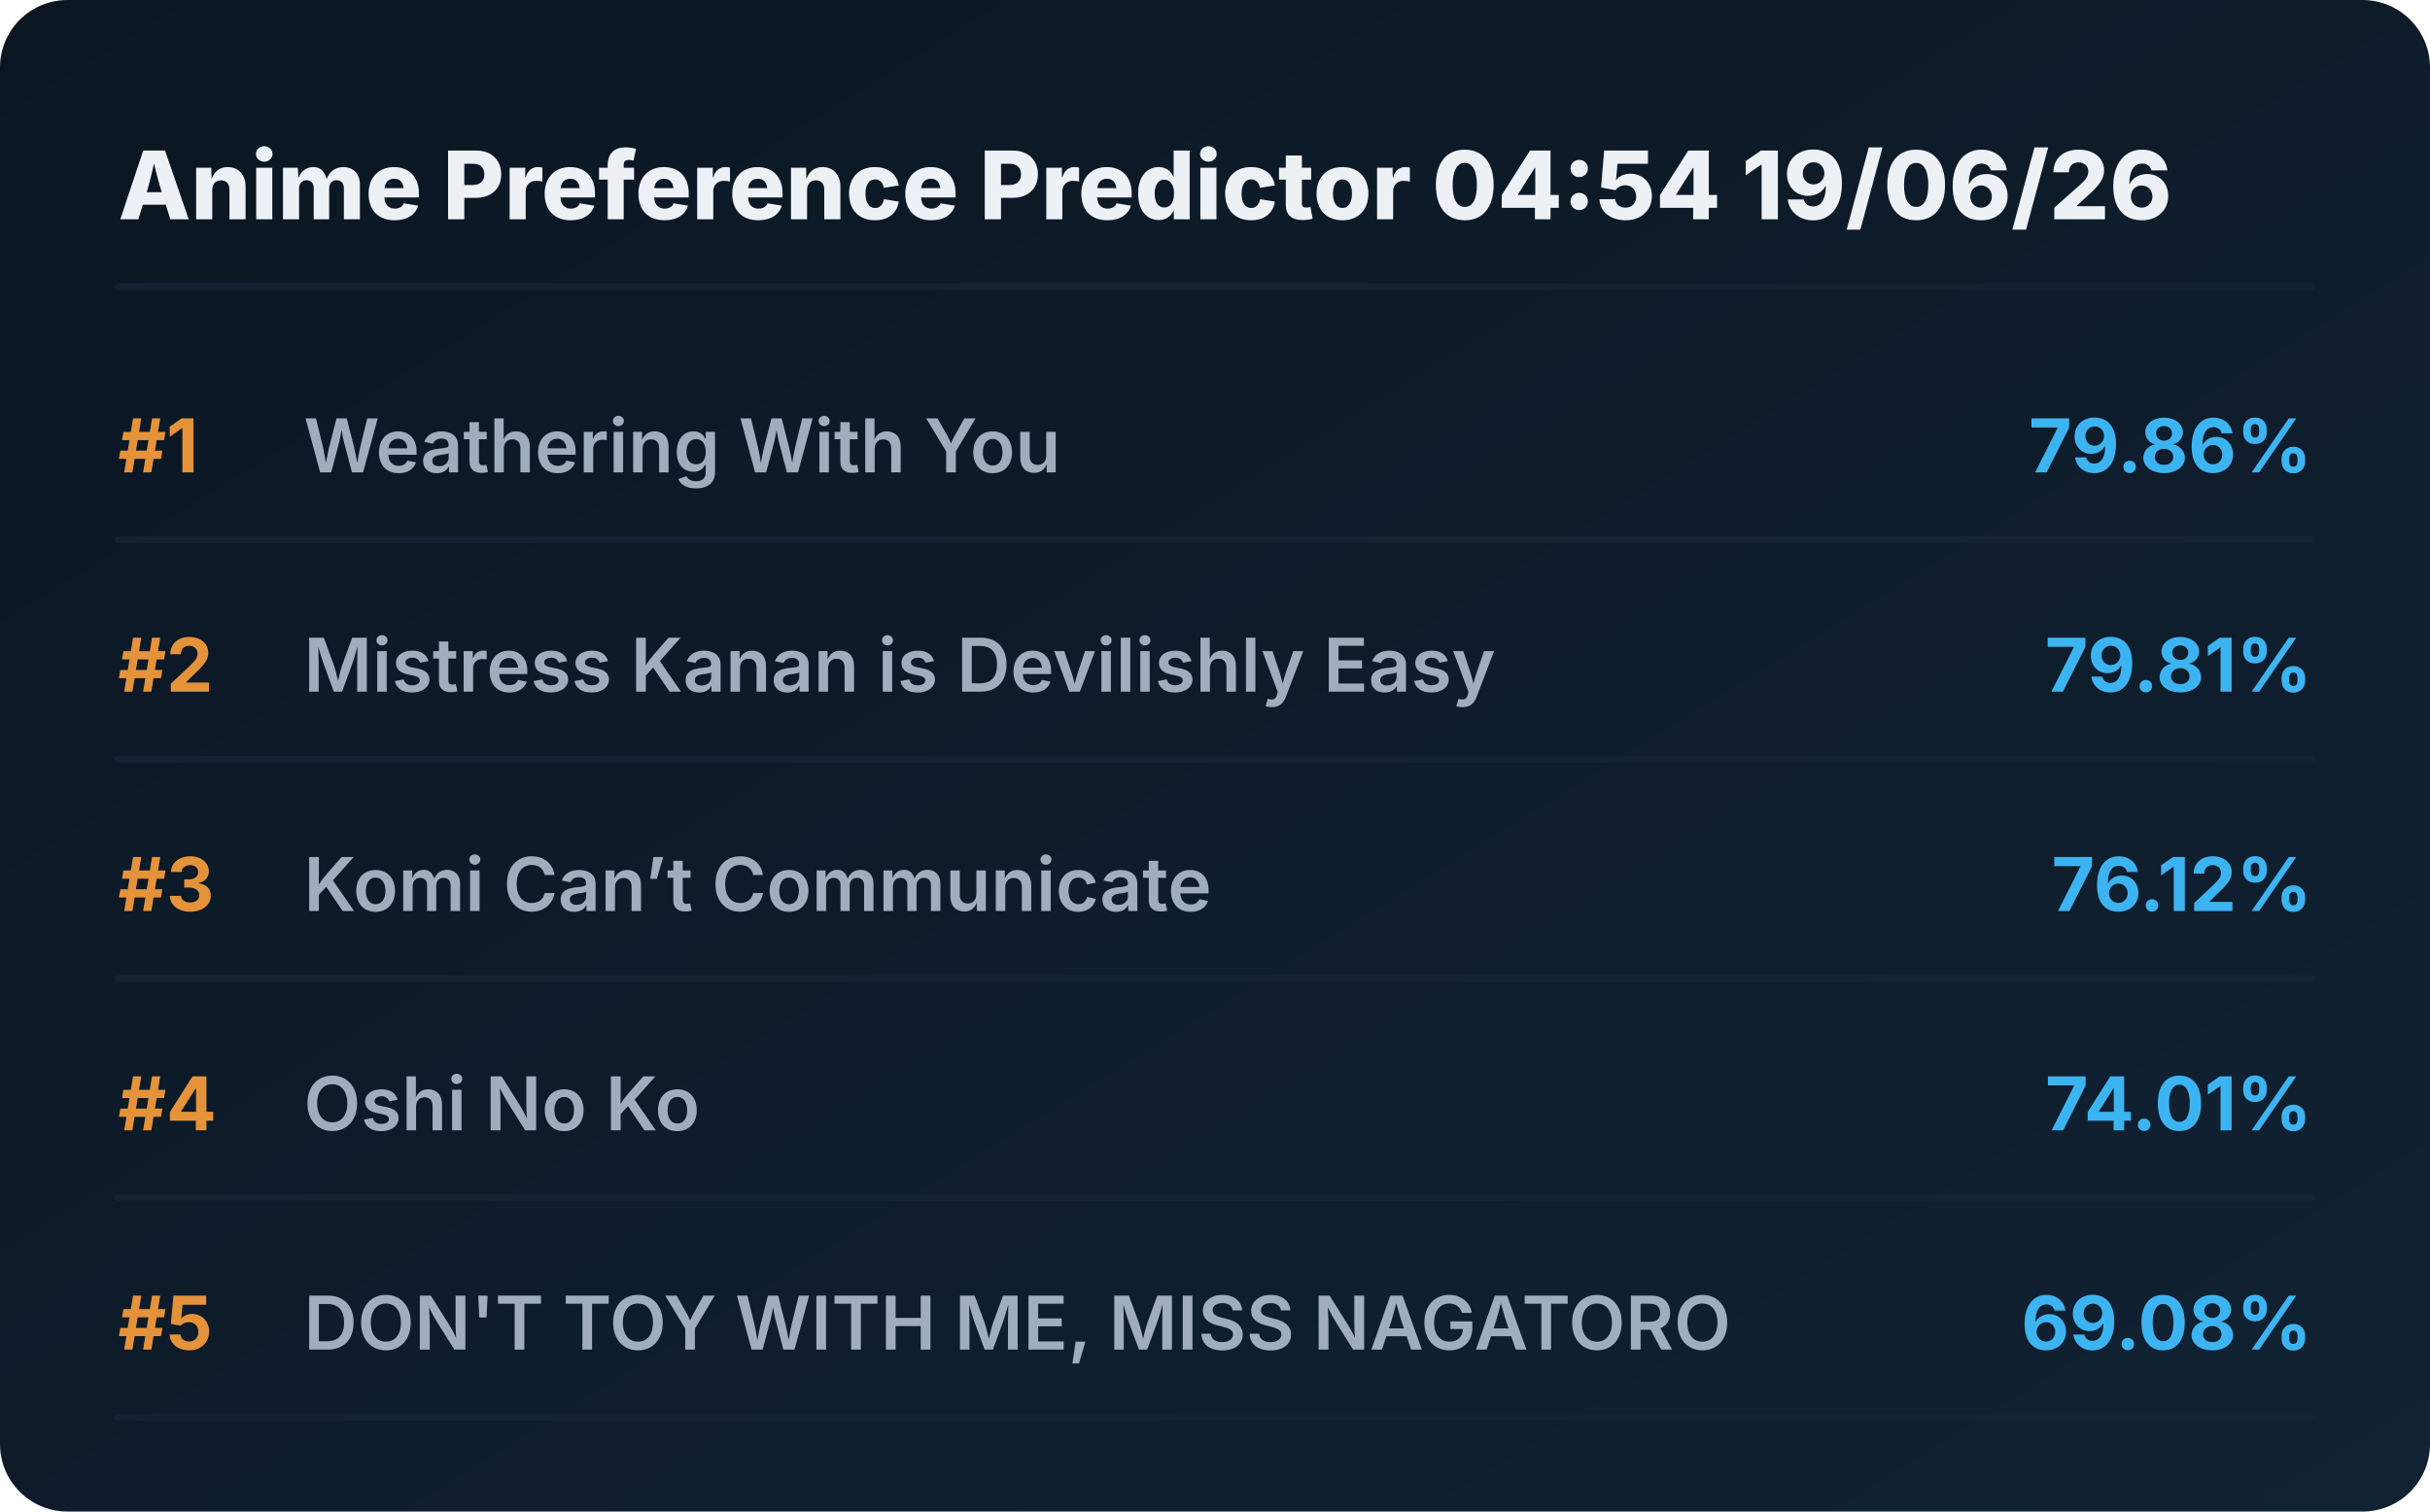
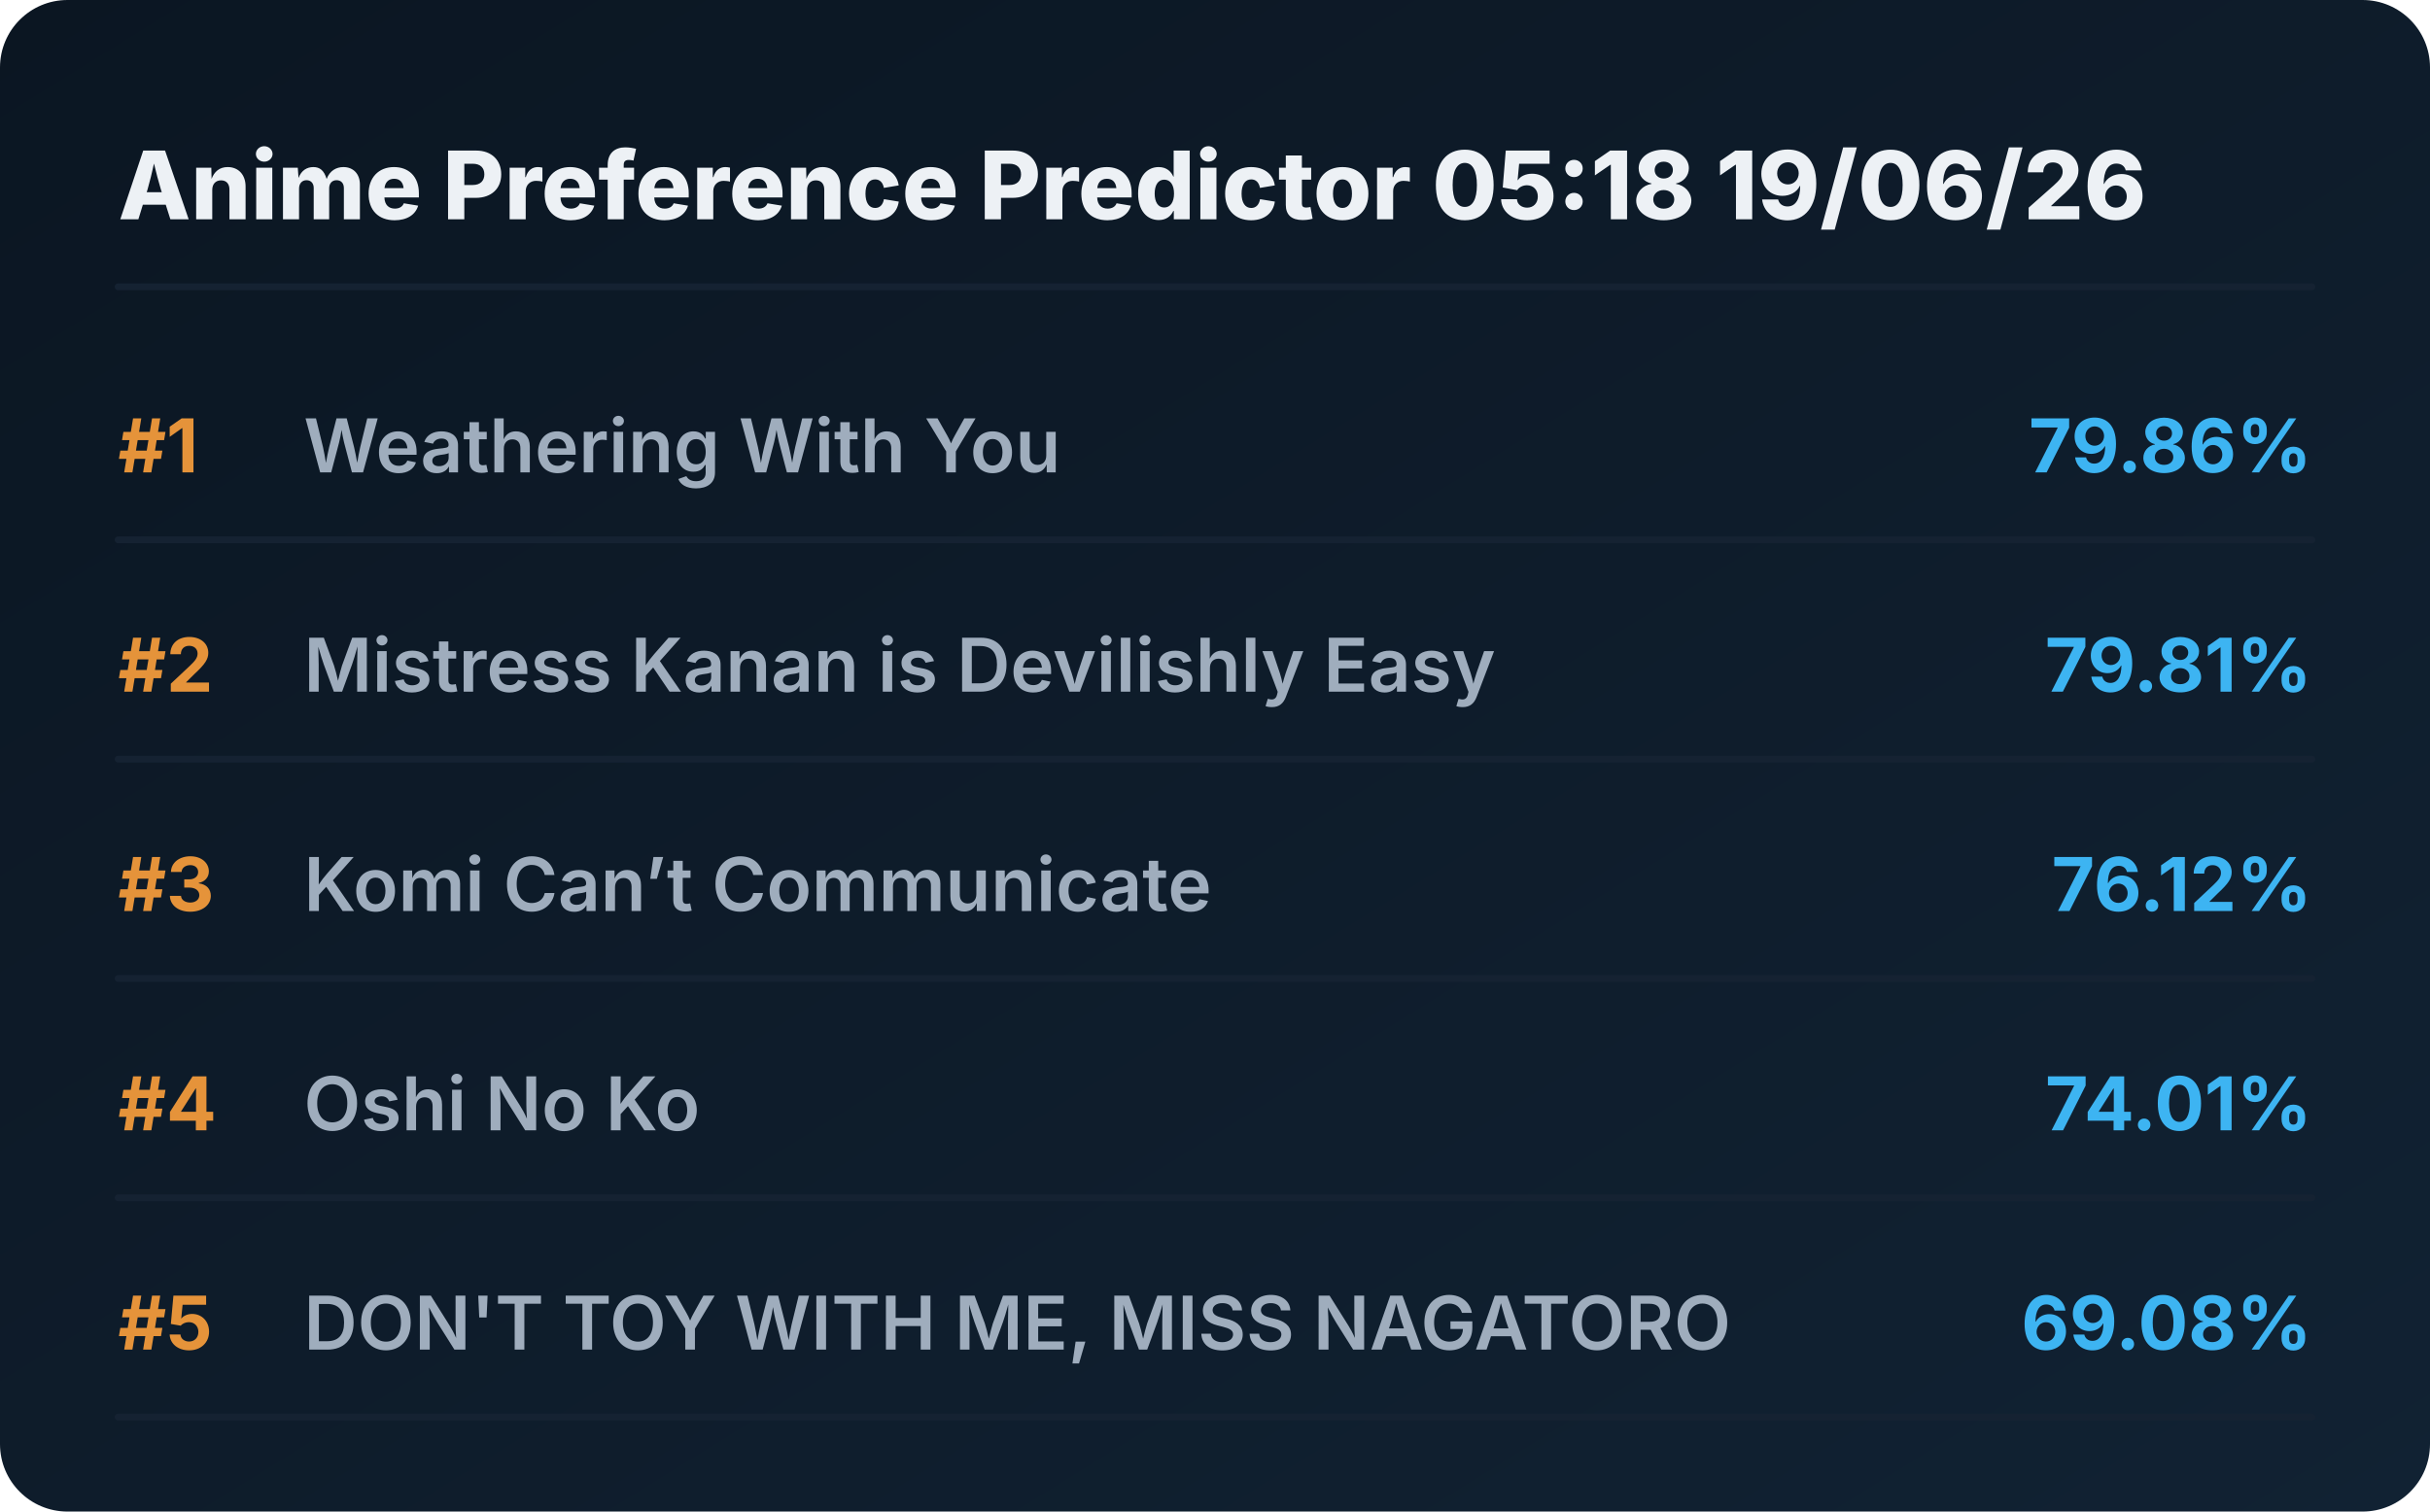
<svg xmlns="http://www.w3.org/2000/svg" viewBox="0 0 720 448" preserveAspectRatio="xMidYMid meet" style="width: 100%; height: auto; max-width: 720px;">
  <defs>
    <linearGradient id="boxGrad" x1="0%" y1="0%" x2="100%" y2="100%">
      <stop offset="0%" stop-color="#0b1622" />
      <stop offset="100%" stop-color="#112233" />
    </linearGradient>
    <clipPath id="titleClip">
      <rect x="90" y="0" width="510" height="100%" />
    </clipPath>
  </defs>
  <style>
    .bg { fill: url(#boxGrad); rx: 20px; }
    .header { font-family: 'Overpass', 'Inter', system-ui, sans-serif; font-weight: 800; font-size: 28px; fill: #edf1f5; }
    .rank { font-family: 'Overpass', 'Inter', system-ui, sans-serif; font-weight: 700; font-size: 22px; fill: #e5933a; }
    .title { font-family: 'Overpass', 'Inter', system-ui, sans-serif; font-weight: 600; font-size: 22px; fill: #9fadbd; }
    .score { font-family: 'Overpass', 'Inter', system-ui, sans-serif; font-weight: 700; font-size: 22px; fill: #3db4f2; }
    .line { stroke: #152232; stroke-width: 2; stroke-linecap: round; }
  </style>
  <rect class="bg" width="720" height="448" />
-   <text x="35" y="65" class="header">Anime Preference Predictor 04:54 19/06/26</text>
+   <text x="35" y="65" class="header">Anime Preference Predictor 05:18 19/06/26</text>
  <line x1="35" y1="85" x2="685" y2="85" class="line" />
  <g transform="translate(0, 0)">
    <text x="35" y="140" class="rank">#1</text>
    <text x="90" y="140" class="title">Weathering With You</text>
    <text x="685" y="140" class="score" text-anchor="end">79.86%</text>
    <line x1="35" y1="160" x2="685" y2="160" class="line" />
  </g>
  <g transform="translate(0, 65)">
    <text x="35" y="140" class="rank">#2</text>
    <text x="90" y="140" class="title">Mistress Kanan is Devilishly Easy</text>
    <text x="685" y="140" class="score" text-anchor="end">79.81%</text>
    <line x1="35" y1="160" x2="685" y2="160" class="line" />
  </g>
  <g transform="translate(0, 130)">
    <text x="35" y="140" class="rank">#3</text>
    <text x="90" y="140" class="title">Komi Can’t Communicate</text>
    <text x="685" y="140" class="score" text-anchor="end">76.12%</text>
    <line x1="35" y1="160" x2="685" y2="160" class="line" />
  </g>
  <g transform="translate(0, 195)">
    <text x="35" y="140" class="rank">#4</text>
    <text x="90" y="140" class="title">Oshi No Ko</text>
    <text x="685" y="140" class="score" text-anchor="end">74.01%</text>
    <line x1="35" y1="160" x2="685" y2="160" class="line" />
  </g>
  <g transform="translate(0, 260)">
    <text x="35" y="140" class="rank">#5</text>
    <text x="90" y="140" class="title">DON'T TOY WITH ME, MISS NAGATORO</text>
    <text x="685" y="140" class="score" text-anchor="end">69.08%</text>
    <line x1="35" y1="160" x2="685" y2="160" class="line" />
  </g>
</svg>
